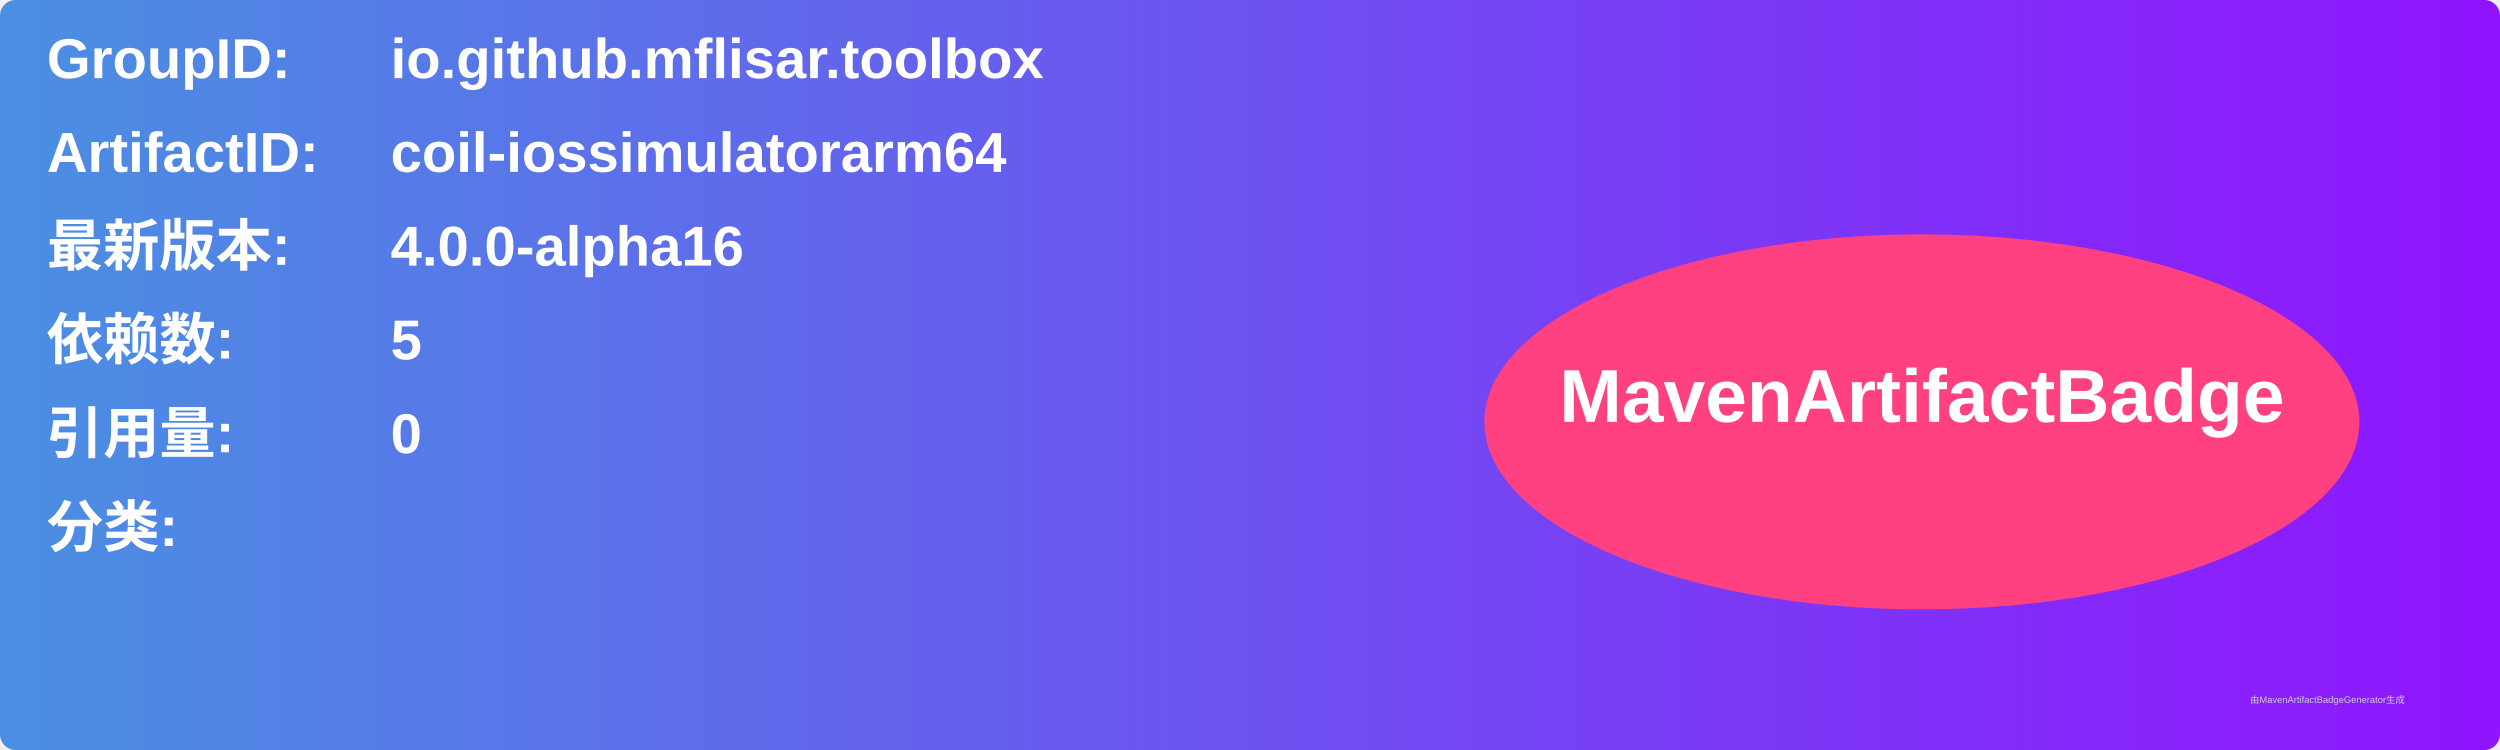
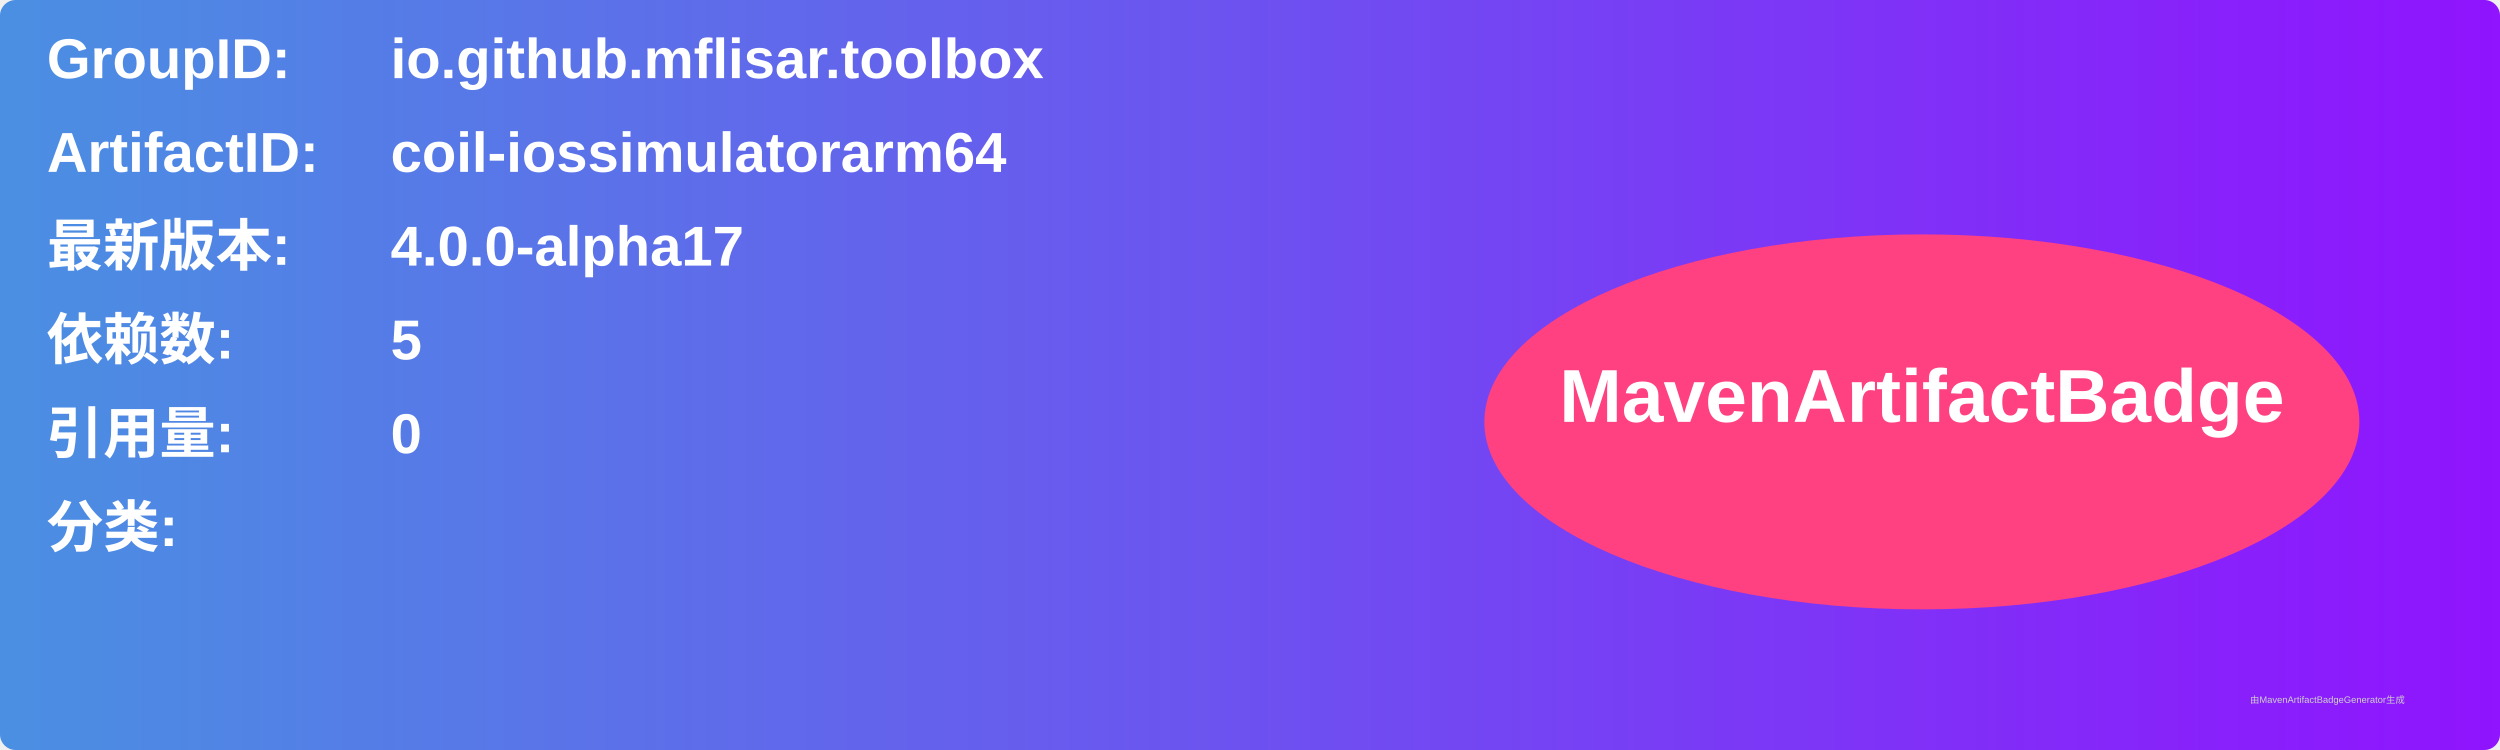
<svg xmlns="http://www.w3.org/2000/svg" width="800" height="240" viewBox="0 0 800 240">
  <linearGradient id="grad" x1="0%" y1="0%" x2="100%" y2="0%">
    <stop offset="0%" stop-color="#4a90e2" />
    <stop offset="100%" stop-color="#9013fe" />
  </linearGradient>
  <rect width="100%" height="100%" rx="5" ry="5" fill="url(#grad)" />
  <g transform="translate(15, 15)">
    <text x="0" y="10" font-family="Arial" font-size="18" fill="white" font-weight="bold" width="260">GroupID:</text>
    <text x="110" y="10" font-family="Arial" font-size="18" fill="white" font-weight="bold" width="460">io.github.mflisar.toolbox</text>
    <text x="0" y="40" font-family="Arial" font-size="18" fill="white" font-weight="bold" width="260">ArtifactID:</text>
    <text x="110" y="40" font-family="Arial" font-size="18" fill="white" font-weight="bold" width="460">coil-iossimulatorarm64</text>
    <text x="0" y="70" font-family="Arial" font-size="18" fill="white" font-weight="bold">最新版本:</text>
    <text x="110" y="70" font-family="Arial" font-size="18" fill="white" font-weight="bold">
-       <tspan font-weight="bold">4.0.0-alpha16</tspan>
+       <tspan font-weight="bold">4.0.0-alpha17</tspan>
    </text>
    <text x="0" y="100" font-family="Arial" font-size="18" fill="white" font-weight="bold">依赖数: </text>
    <text x="110" y="100" font-family="Arial" font-size="18" fill="white">
      <tspan font-weight="bold">5</tspan>
    </text>
    <text x="0" y="130" font-family="Arial" font-size="18" fill="white" font-weight="bold">引用量: </text>
    <text x="110" y="130" font-family="Arial" font-size="18" fill="white">
      <tspan font-weight="bold">0</tspan>
    </text>
    <text x="0" y="160" font-family="Arial" font-size="18" fill="white" font-weight="bold">分类:</text>
    <text x="10" y="190" font-family="Arial" font-size="10" fill="white">
      <tspan font-weight="bold" />
    </text>
    <ellipse cx="600" cy="120" rx="140" ry="60" fill="#ff4081" />
    <text x="600" y="120" text-anchor="middle" font-family="Arial" font-size="24" fill="white" font-weight="bold">MavenArtifactBadge</text>
  </g>
  <text x="720" y="225" font-family="Arial" font-size="3" fill="#d0d0d0">由MavenArtifactBadgeGenerator生成</text>
</svg>
